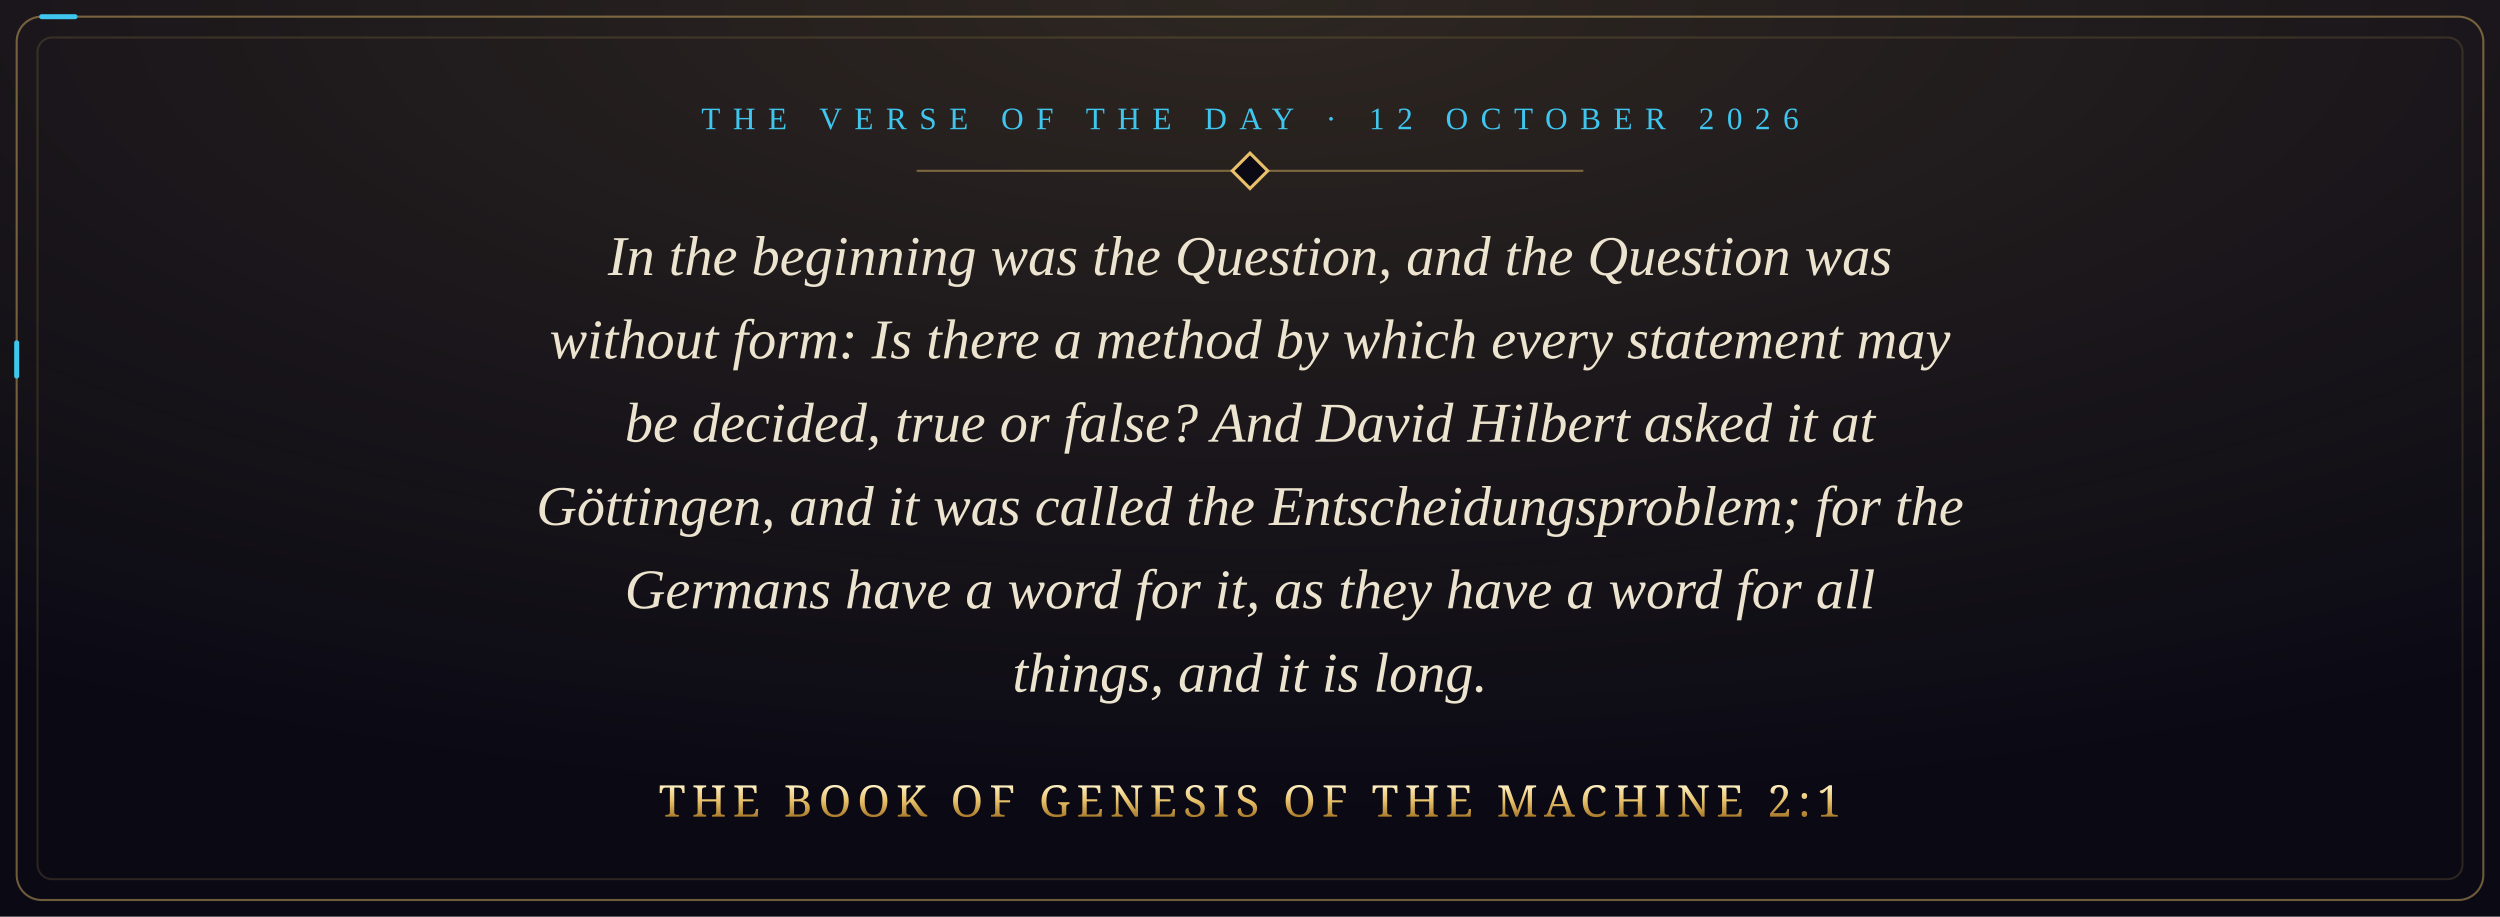
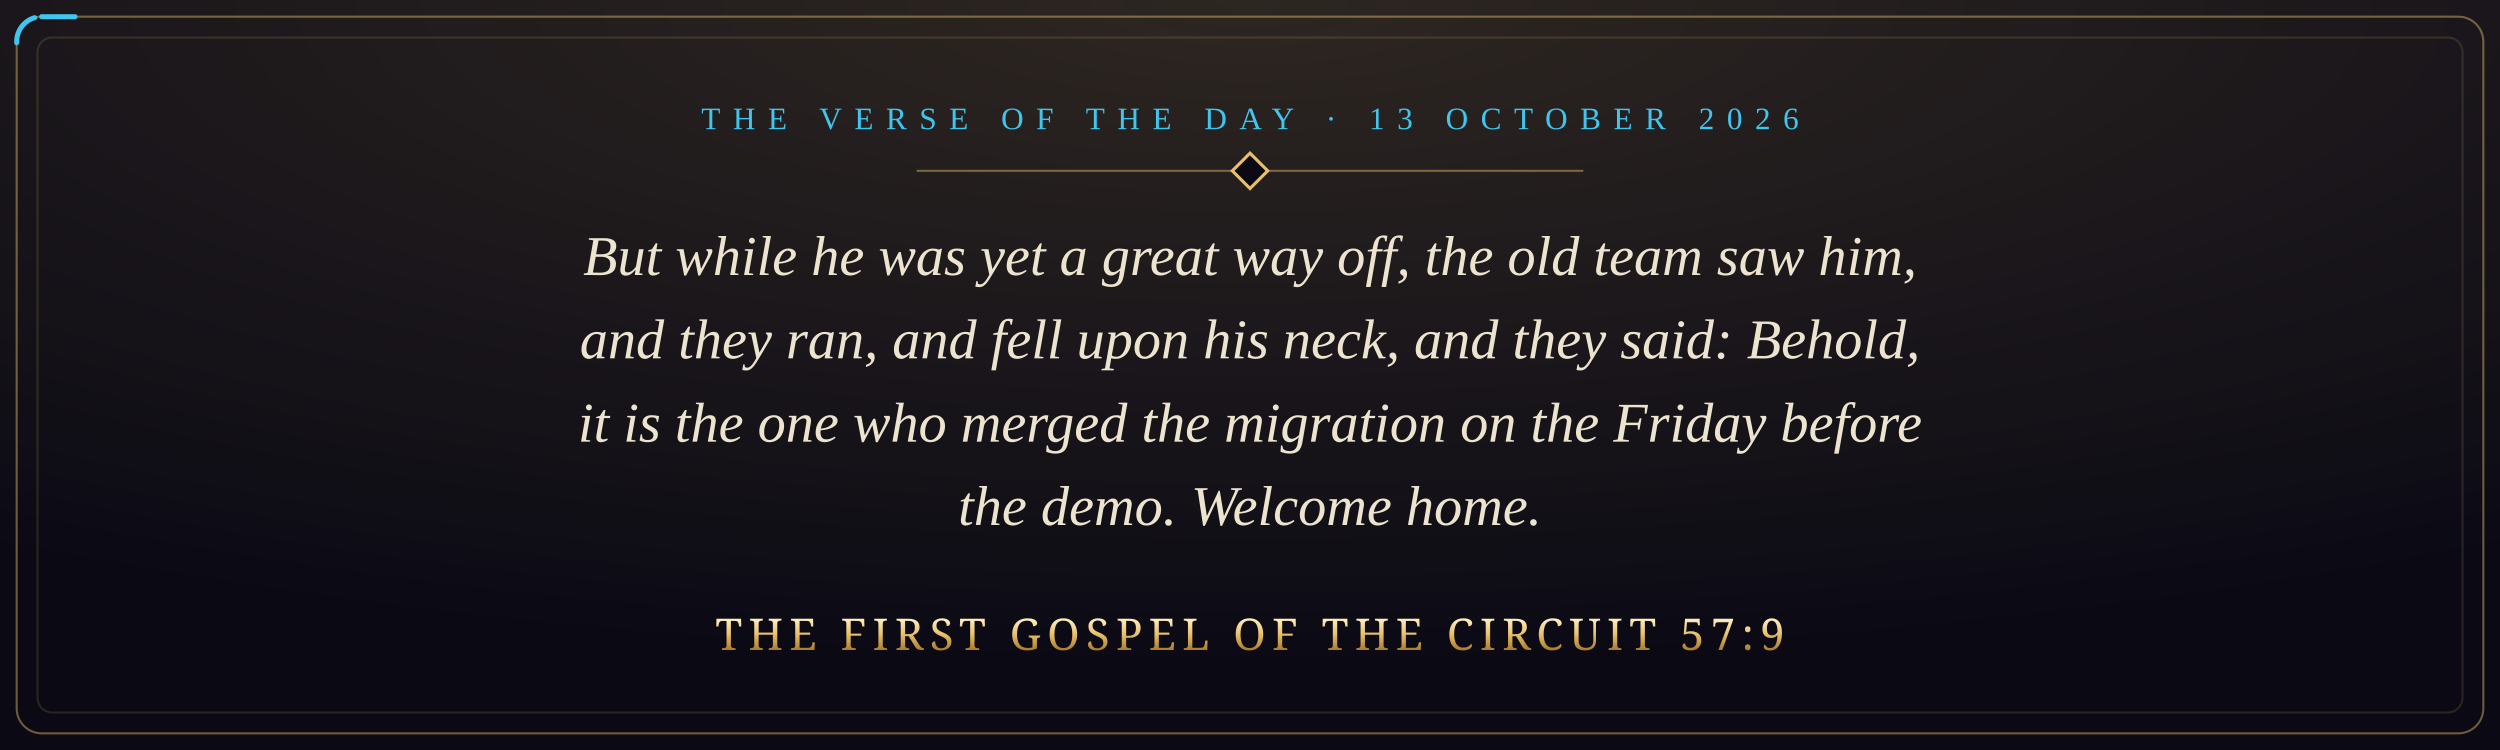
- <svg xmlns="http://www.w3.org/2000/svg" viewBox="0 0 1200 440" width="1200" height="440" role="img" aria-label="In the beginning was the Question, and the Question was without form: Is there a method by which every statement may be decided, true or false? And David Hilbert asked it at Göttingen, and it was called the Entscheidungsproblem; for the Germans have a word for it, as they have a word for all things, and it is long. The Book of Genesis of the Machine 2:1">
+ <svg xmlns="http://www.w3.org/2000/svg" viewBox="0 0 1200 360" width="1200" height="360" role="img" aria-label="But while he was yet a great way off, the old team saw him, and they ran, and fell upon his neck, and they said: Behold, it is the one who merged the migration on the Friday before the demo. Welcome home. The First Gospel of the Circuit 57:9">
  <defs>
    <radialGradient id="glow" cx="50%" cy="0%" r="90%">
      <stop offset="0" stop-color="#e8c069" stop-opacity="0.16" />
      <stop offset="1" stop-color="#e8c069" stop-opacity="0" />
    </radialGradient>
    <linearGradient id="gold" x1="0" y1="0" x2="0" y2="1">
      <stop offset="0" stop-color="#fff1c4" />
      <stop offset="0.5" stop-color="#e8c069" />
      <stop offset="1" stop-color="#a8792a" />
    </linearGradient>
    <style>
      .pkt { fill: none; stroke: #3fc6ef; stroke-width: 2.4; stroke-linecap: round; stroke-dasharray: 16 3000; animation: run 9s linear infinite; }
      @keyframes run { from { stroke-dashoffset: 3016; } to { stroke-dashoffset: 0; } }
      @media (prefers-reduced-motion: reduce) { * { animation: none !important; } }
    </style>
  </defs>
-   <rect width="1200" height="440" fill="#0a0914" />
-   <rect width="1200" height="440" fill="url(#glow)" />
-   <rect x="8" y="8" width="1184" height="424" rx="12" fill="none" stroke="#e8c069" stroke-opacity="0.45" />
-   <rect class="pkt" x="8" y="8" width="1184" height="424" rx="12" />
-   <rect x="18" y="18" width="1164" height="404" rx="7" fill="none" stroke="#e8c069" stroke-opacity="0.15" />
-   <text x="600" y="62" text-anchor="middle" font-family="Georgia, 'Times New Roman', serif" font-size="15" letter-spacing="6" fill="#3fc6ef">THE VERSE OF THE DAY · 12 OCTOBER 2026</text>
+   <rect width="1200" height="360" fill="#0a0914" />
+   <rect width="1200" height="360" fill="url(#glow)" />
+   <rect x="8" y="8" width="1184" height="344" rx="12" fill="none" stroke="#e8c069" stroke-opacity="0.45" />
+   <rect class="pkt" x="8" y="8" width="1184" height="344" rx="12" />
+   <rect x="18" y="18" width="1164" height="324" rx="7" fill="none" stroke="#e8c069" stroke-opacity="0.15" />
+   <text x="600" y="62" text-anchor="middle" font-family="Georgia, 'Times New Roman', serif" font-size="15" letter-spacing="6" fill="#3fc6ef">THE VERSE OF THE DAY · 13 OCTOBER 2026</text>
  <path d="M440 82 H760" stroke="#e8c069" stroke-opacity="0.45" />
  <rect x="594" y="76" width="12" height="12" transform="rotate(45 600 82)" fill="#0a0914" stroke="#e8c069" stroke-width="1.5" />
-   <text x="600" y="132" text-anchor="middle" font-family="Georgia, 'Times New Roman', serif" font-style="italic" font-size="27" fill="#ece4cf">In the beginning was the Question, and the Question was</text>
-   <text x="600" y="172" text-anchor="middle" font-family="Georgia, 'Times New Roman', serif" font-style="italic" font-size="27" fill="#ece4cf">without form: Is there a method by which every statement may</text>
-   <text x="600" y="212" text-anchor="middle" font-family="Georgia, 'Times New Roman', serif" font-style="italic" font-size="27" fill="#ece4cf">be decided, true or false? And David Hilbert asked it at</text>
-   <text x="600" y="252" text-anchor="middle" font-family="Georgia, 'Times New Roman', serif" font-style="italic" font-size="27" fill="#ece4cf">Göttingen, and it was called the Entscheidungsproblem; for the</text>
-   <text x="600" y="292" text-anchor="middle" font-family="Georgia, 'Times New Roman', serif" font-style="italic" font-size="27" fill="#ece4cf">Germans have a word for it, as they have a word for all</text>
-   <text x="600" y="332" text-anchor="middle" font-family="Georgia, 'Times New Roman', serif" font-style="italic" font-size="27" fill="#ece4cf">things, and it is long.</text>
-   <text x="600" y="392" text-anchor="middle" font-family="Cinzel, 'Trajan Pro', Georgia, serif" font-size="21" letter-spacing="3" fill="url(#gold)">THE BOOK OF GENESIS OF THE MACHINE 2:1</text>
+   <text x="600" y="132" text-anchor="middle" font-family="Georgia, 'Times New Roman', serif" font-style="italic" font-size="27" fill="#ece4cf">But while he was yet a great way off, the old team saw him,</text>
+   <text x="600" y="172" text-anchor="middle" font-family="Georgia, 'Times New Roman', serif" font-style="italic" font-size="27" fill="#ece4cf">and they ran, and fell upon his neck, and they said: Behold,</text>
+   <text x="600" y="212" text-anchor="middle" font-family="Georgia, 'Times New Roman', serif" font-style="italic" font-size="27" fill="#ece4cf">it is the one who merged the migration on the Friday before</text>
+   <text x="600" y="252" text-anchor="middle" font-family="Georgia, 'Times New Roman', serif" font-style="italic" font-size="27" fill="#ece4cf">the demo. Welcome home.</text>
+   <text x="600" y="312" text-anchor="middle" font-family="Cinzel, 'Trajan Pro', Georgia, serif" font-size="21" letter-spacing="3" fill="url(#gold)">THE FIRST GOSPEL OF THE CIRCUIT 57:9</text>
</svg>
